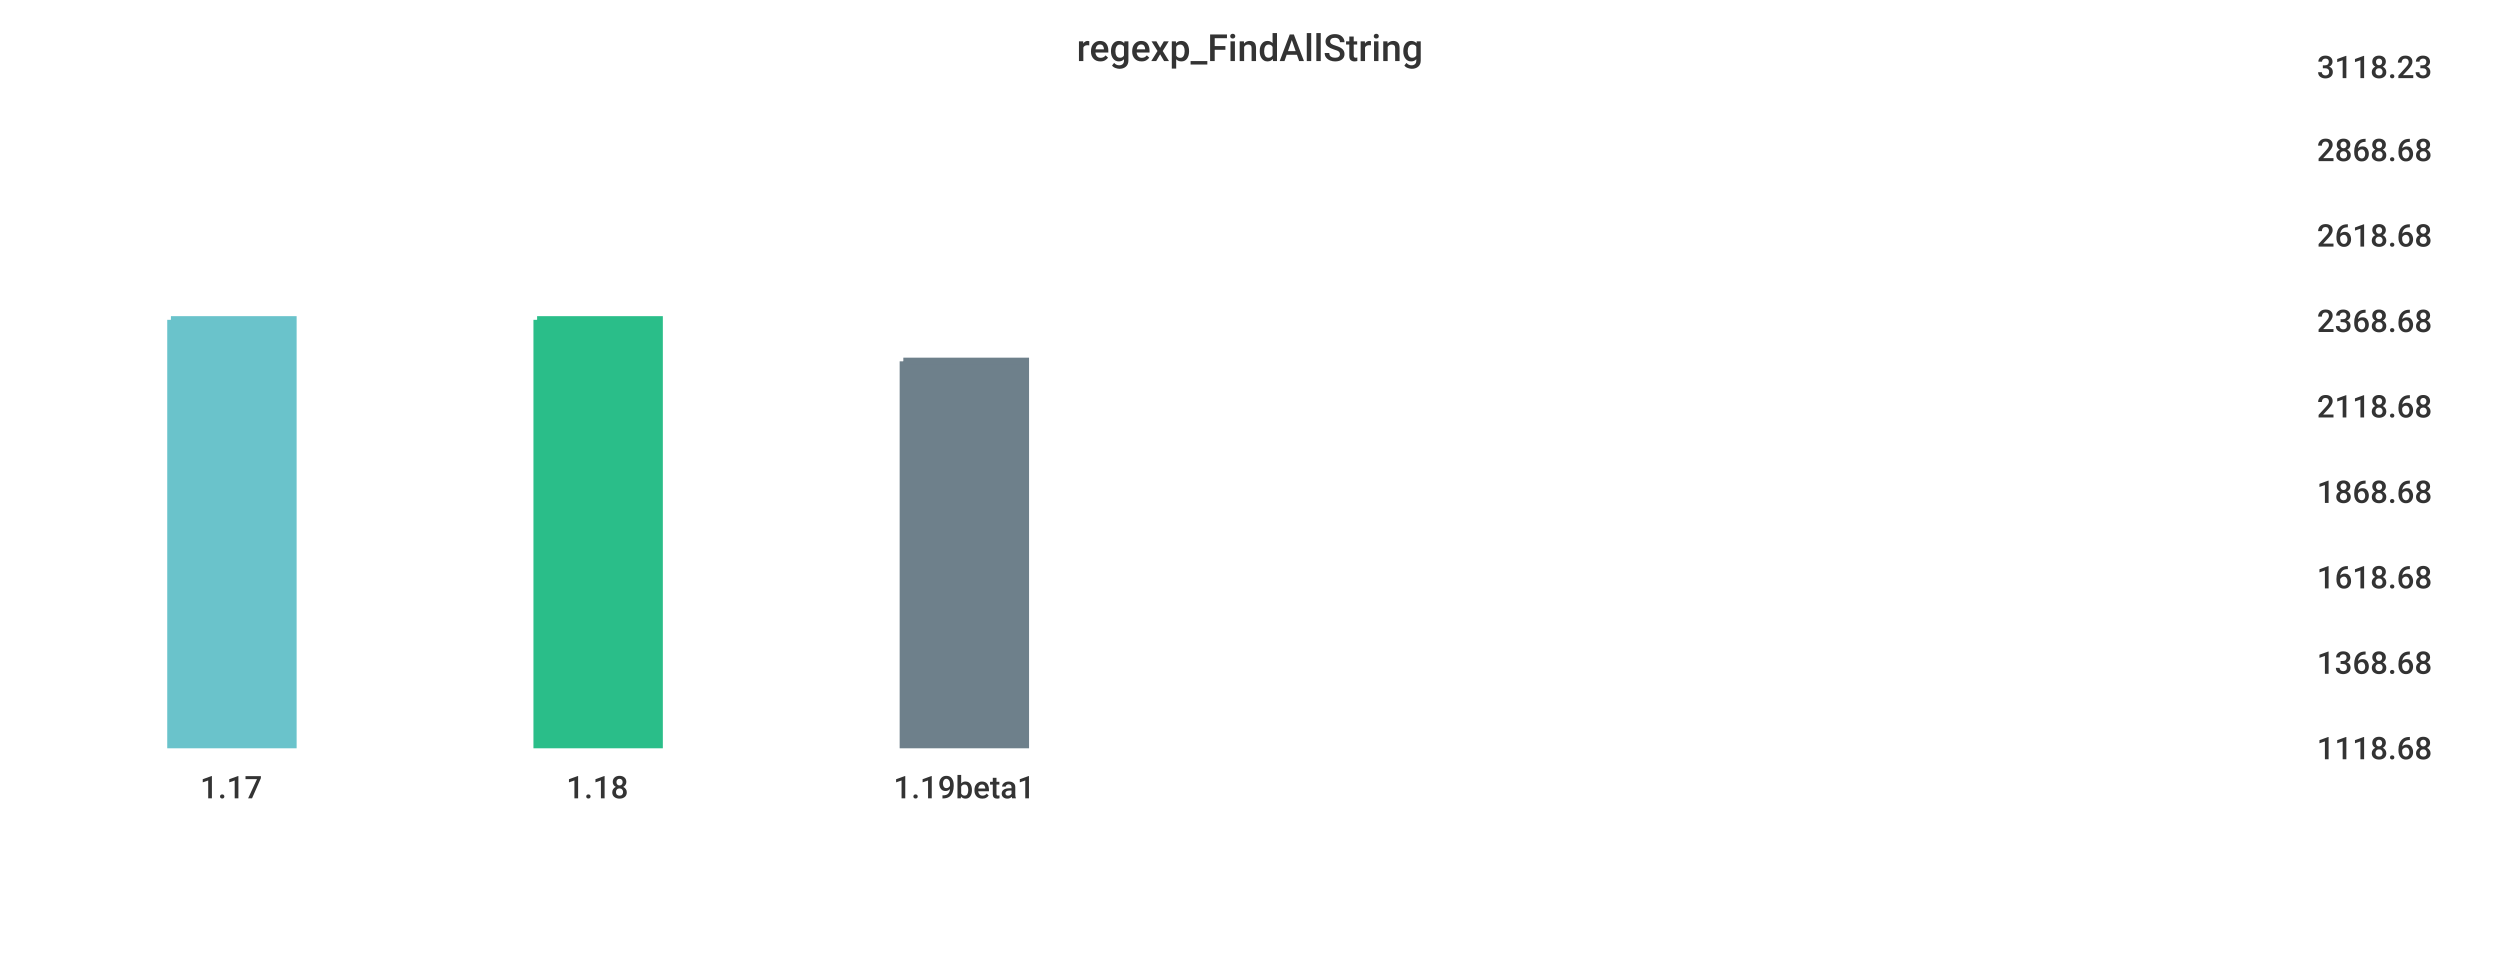
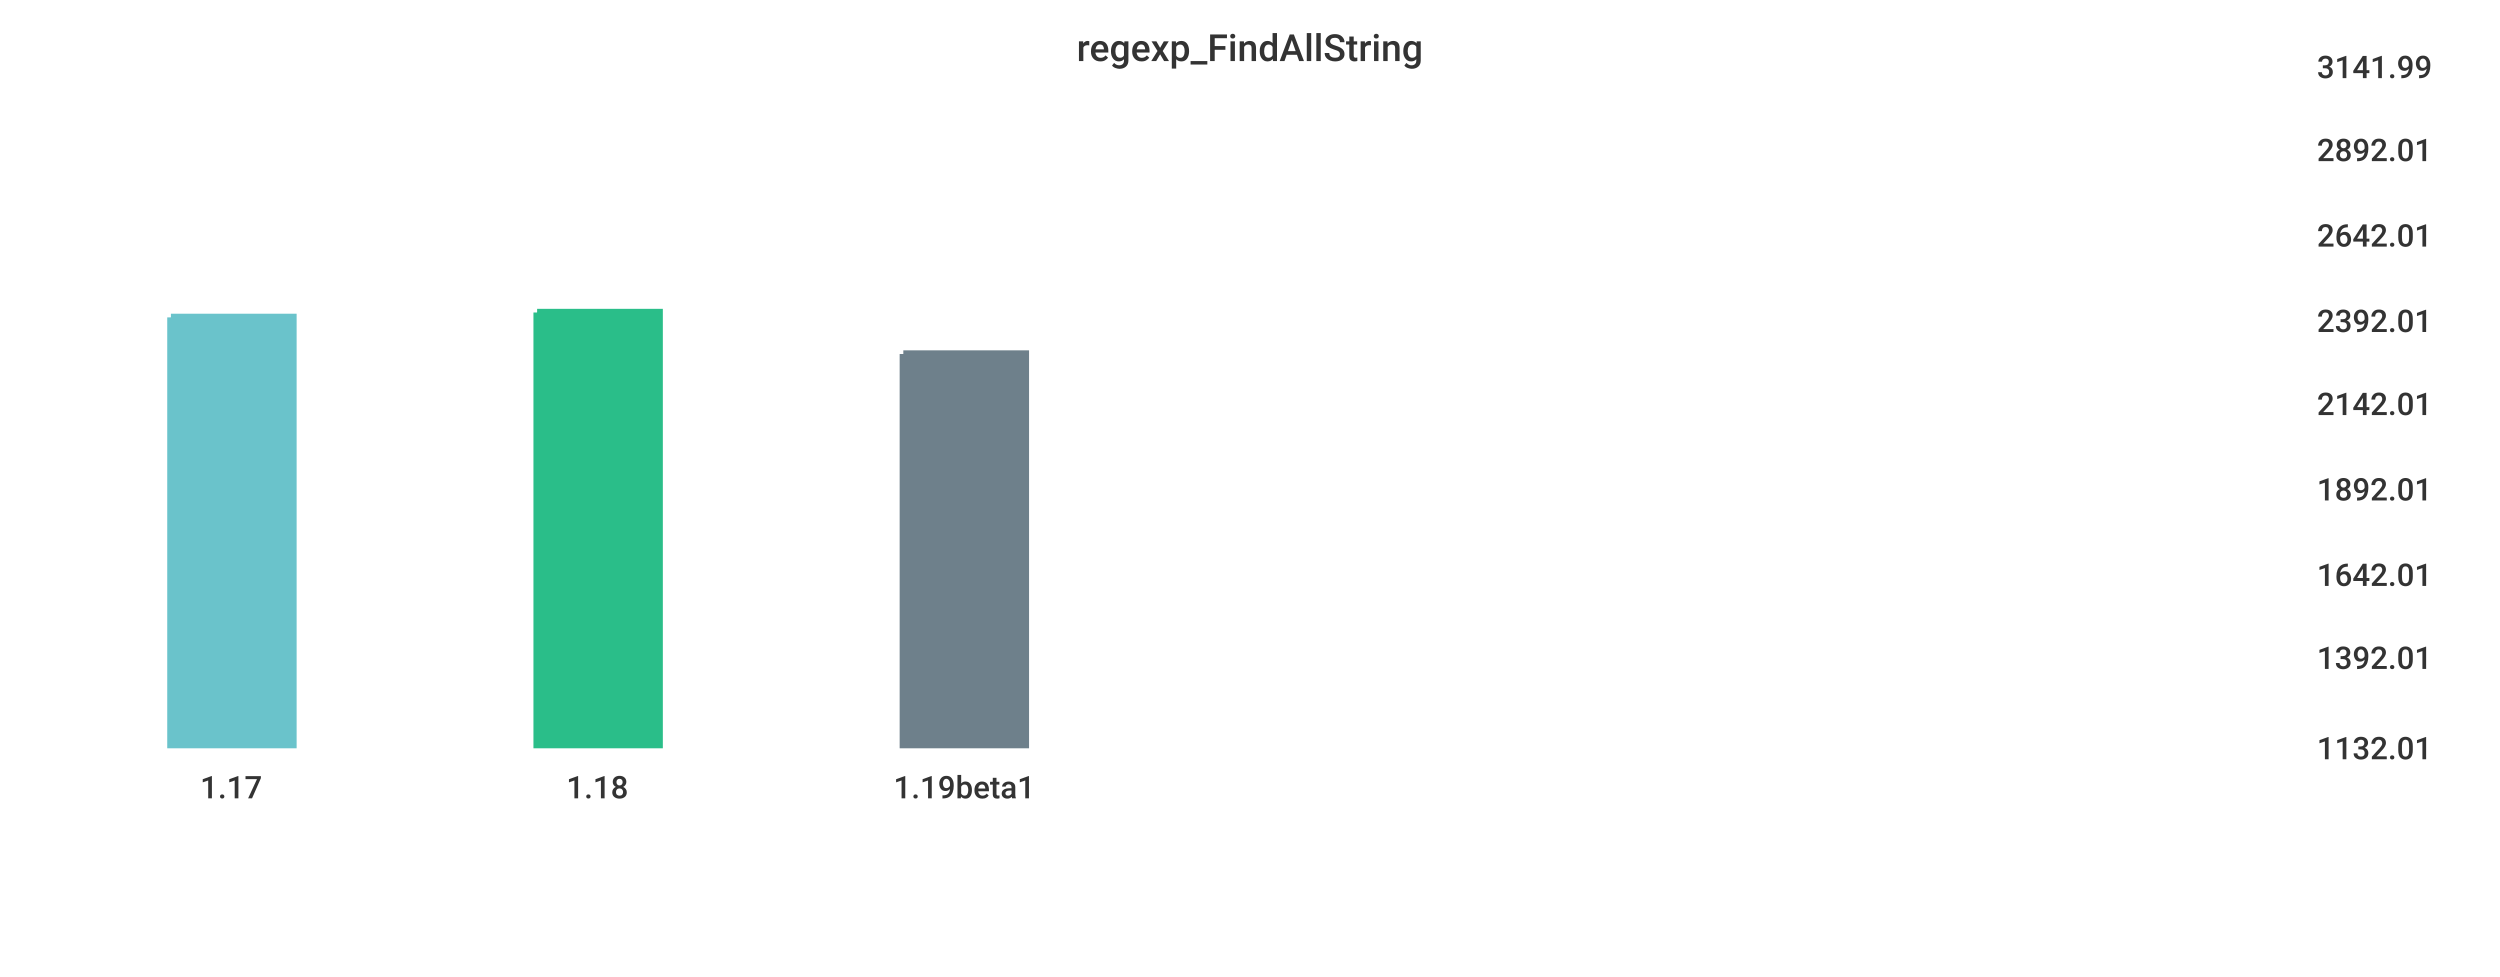
<svg xmlns="http://www.w3.org/2000/svg" width="1024" height="400">\n<path d="M 0 0 L 1024 0 L 1024 400 L 0 400 L 0 0" style="stroke-width:0;stroke:rgba(255,255,255,1.0);fill:rgba(255,255,255,1.0)" />
  <path d="M 20 26 L 934 26 L 934 305 L 20 305 L 20 26" style="stroke-width:0;stroke:rgba(255,255,255,1.0);fill:rgba(255,255,255,1.0)" />
-   <path d="M 70 131 L 120 131 L 120 305 L 70 305 L 70 131" style="stroke-width:3;stroke:rgba(106,195,203,1.0);fill:rgba(106,195,203,1.0)" />
-   <path d="M 220 131 L 270 131 L 270 305 L 220 305 L 220 131" style="stroke-width:3;stroke:rgba(42,190,137,1.0);fill:rgba(42,190,137,1.0)" />
-   <path d="M 370 148 L 420 148 L 420 305 L 370 305 L 370 148" style="stroke-width:3;stroke:rgba(110,128,139,1.0);fill:rgba(110,128,139,1.0)" />
+   <path d="M 70 130 L 120 130 L 120 305 L 70 305 L 70 130" style="stroke-width:3;stroke:rgba(106,195,203,1.0);fill:rgba(106,195,203,1.0)" />
+   <path d="M 220 128 L 270 128 L 270 305 L 220 305 L 220 128" style="stroke-width:3;stroke:rgba(42,190,137,1.0);fill:rgba(42,190,137,1.0)" />
+   <path d="M 370 145 L 420 145 L 420 305 L 370 305 L 370 145" style="stroke-width:3;stroke:rgba(110,128,139,1.0);fill:rgba(110,128,139,1.0)" />
  <path d="M 20 305 L 934 305" style="stroke-width:0;stroke:rgba(51,51,51,1.0);fill:none" />
  <path d="M 20 305 L 20 310" style="stroke-width:0;stroke:rgba(51,51,51,1.0);fill:none" />
  <text x="82" y="327" style="stroke-width:0;stroke:none;fill:rgba(51,51,51,1.0);font-size:12.8px;font-family:'Roboto Medium',sans-serif">1.17</text>
  <path d="M 170 305 L 170 310" style="stroke-width:0;stroke:rgba(51,51,51,1.0);fill:none" />
  <text x="232" y="327" style="stroke-width:0;stroke:none;fill:rgba(51,51,51,1.0);font-size:12.8px;font-family:'Roboto Medium',sans-serif">1.18</text>
  <path d="M 320 305 L 320 310" style="stroke-width:0;stroke:rgba(51,51,51,1.0);fill:none" />
  <text x="366" y="327" style="stroke-width:0;stroke:none;fill:rgba(51,51,51,1.0);font-size:12.8px;font-family:'Roboto Medium',sans-serif">1.19beta1</text>
  <path d="M 934 26 L 934 305" style="stroke-width:0;stroke:rgba(51,51,51,1.0);fill:none" />
  <path d="M 934 305 L 939 305" style="stroke-width:0;stroke:rgba(51,51,51,1.0);fill:none" />
  <path d="M 934 305 L 939 305" style="stroke-width:0;stroke:rgba(51,51,51,1.0);fill:none" />
-   <text x="949" y="311" style="stroke-width:0;stroke:none;fill:rgba(51,51,51,1.0);font-size:12.8px;font-family:'Roboto Medium',sans-serif">1118.68</text>
-   <path d="M 934 270 L 939 270" style="stroke-width:0;stroke:rgba(51,51,51,1.0);fill:none" />
-   <text x="949" y="276" style="stroke-width:0;stroke:none;fill:rgba(51,51,51,1.0);font-size:12.8px;font-family:'Roboto Medium',sans-serif">1368.68</text>
-   <path d="M 934 235 L 939 235" style="stroke-width:0;stroke:rgba(51,51,51,1.0);fill:none" />
-   <text x="949" y="241" style="stroke-width:0;stroke:none;fill:rgba(51,51,51,1.0);font-size:12.8px;font-family:'Roboto Medium',sans-serif">1618.68</text>
-   <path d="M 934 200 L 939 200" style="stroke-width:0;stroke:rgba(51,51,51,1.0);fill:none" />
-   <text x="949" y="206" style="stroke-width:0;stroke:none;fill:rgba(51,51,51,1.0);font-size:12.8px;font-family:'Roboto Medium',sans-serif">1868.68</text>
-   <path d="M 934 165 L 939 165" style="stroke-width:0;stroke:rgba(51,51,51,1.0);fill:none" />
-   <text x="949" y="171" style="stroke-width:0;stroke:none;fill:rgba(51,51,51,1.0);font-size:12.8px;font-family:'Roboto Medium',sans-serif">2118.68</text>
+   <text x="949" y="311" style="stroke-width:0;stroke:none;fill:rgba(51,51,51,1.0);font-size:12.8px;font-family:'Roboto Medium',sans-serif">1132.01</text>
+   <path d="M 934 268 L 939 268" style="stroke-width:0;stroke:rgba(51,51,51,1.0);fill:none" />
+   <text x="949" y="274" style="stroke-width:0;stroke:none;fill:rgba(51,51,51,1.0);font-size:12.8px;font-family:'Roboto Medium',sans-serif">1392.01</text>
+   <path d="M 934 234 L 939 234" style="stroke-width:0;stroke:rgba(51,51,51,1.0);fill:none" />
+   <text x="949" y="240" style="stroke-width:0;stroke:none;fill:rgba(51,51,51,1.0);font-size:12.8px;font-family:'Roboto Medium',sans-serif">1642.01</text>
+   <path d="M 934 199 L 939 199" style="stroke-width:0;stroke:rgba(51,51,51,1.0);fill:none" />
+   <text x="949" y="205" style="stroke-width:0;stroke:none;fill:rgba(51,51,51,1.0);font-size:12.8px;font-family:'Roboto Medium',sans-serif">1892.01</text>
+   <path d="M 934 164 L 939 164" style="stroke-width:0;stroke:rgba(51,51,51,1.0);fill:none" />
+   <text x="949" y="170" style="stroke-width:0;stroke:none;fill:rgba(51,51,51,1.0);font-size:12.8px;font-family:'Roboto Medium',sans-serif">2142.01</text>
  <path d="M 934 130 L 939 130" style="stroke-width:0;stroke:rgba(51,51,51,1.0);fill:none" />
-   <text x="949" y="136" style="stroke-width:0;stroke:none;fill:rgba(51,51,51,1.0);font-size:12.8px;font-family:'Roboto Medium',sans-serif">2368.68</text>
+   <text x="949" y="136" style="stroke-width:0;stroke:none;fill:rgba(51,51,51,1.0);font-size:12.8px;font-family:'Roboto Medium',sans-serif">2392.01</text>
  <path d="M 934 95 L 939 95" style="stroke-width:0;stroke:rgba(51,51,51,1.0);fill:none" />
-   <text x="949" y="101" style="stroke-width:0;stroke:none;fill:rgba(51,51,51,1.0);font-size:12.8px;font-family:'Roboto Medium',sans-serif">2618.68</text>
+   <text x="949" y="101" style="stroke-width:0;stroke:none;fill:rgba(51,51,51,1.0);font-size:12.8px;font-family:'Roboto Medium',sans-serif">2642.01</text>
  <path d="M 934 60 L 939 60" style="stroke-width:0;stroke:rgba(51,51,51,1.0);fill:none" />
-   <text x="949" y="66" style="stroke-width:0;stroke:none;fill:rgba(51,51,51,1.0);font-size:12.8px;font-family:'Roboto Medium',sans-serif">2868.68</text>
+   <text x="949" y="66" style="stroke-width:0;stroke:none;fill:rgba(51,51,51,1.0);font-size:12.8px;font-family:'Roboto Medium',sans-serif">2892.01</text>
  <path d="M 934 26 L 939 26" style="stroke-width:0;stroke:rgba(51,51,51,1.0);fill:none" />
-   <text x="949" y="32" style="stroke-width:0;stroke:none;fill:rgba(51,51,51,1.0);font-size:12.8px;font-family:'Roboto Medium',sans-serif">3118.23</text>
+   <text x="949" y="32" style="stroke-width:0;stroke:none;fill:rgba(51,51,51,1.0);font-size:12.8px;font-family:'Roboto Medium',sans-serif">3141.99</text>
  <text x="441" y="25" style="stroke-width:0;stroke:none;fill:rgba(51,51,51,1.0);font-size:15.3px;font-family:'Roboto Medium',sans-serif">regexp_FindAllString</text>
</svg>
